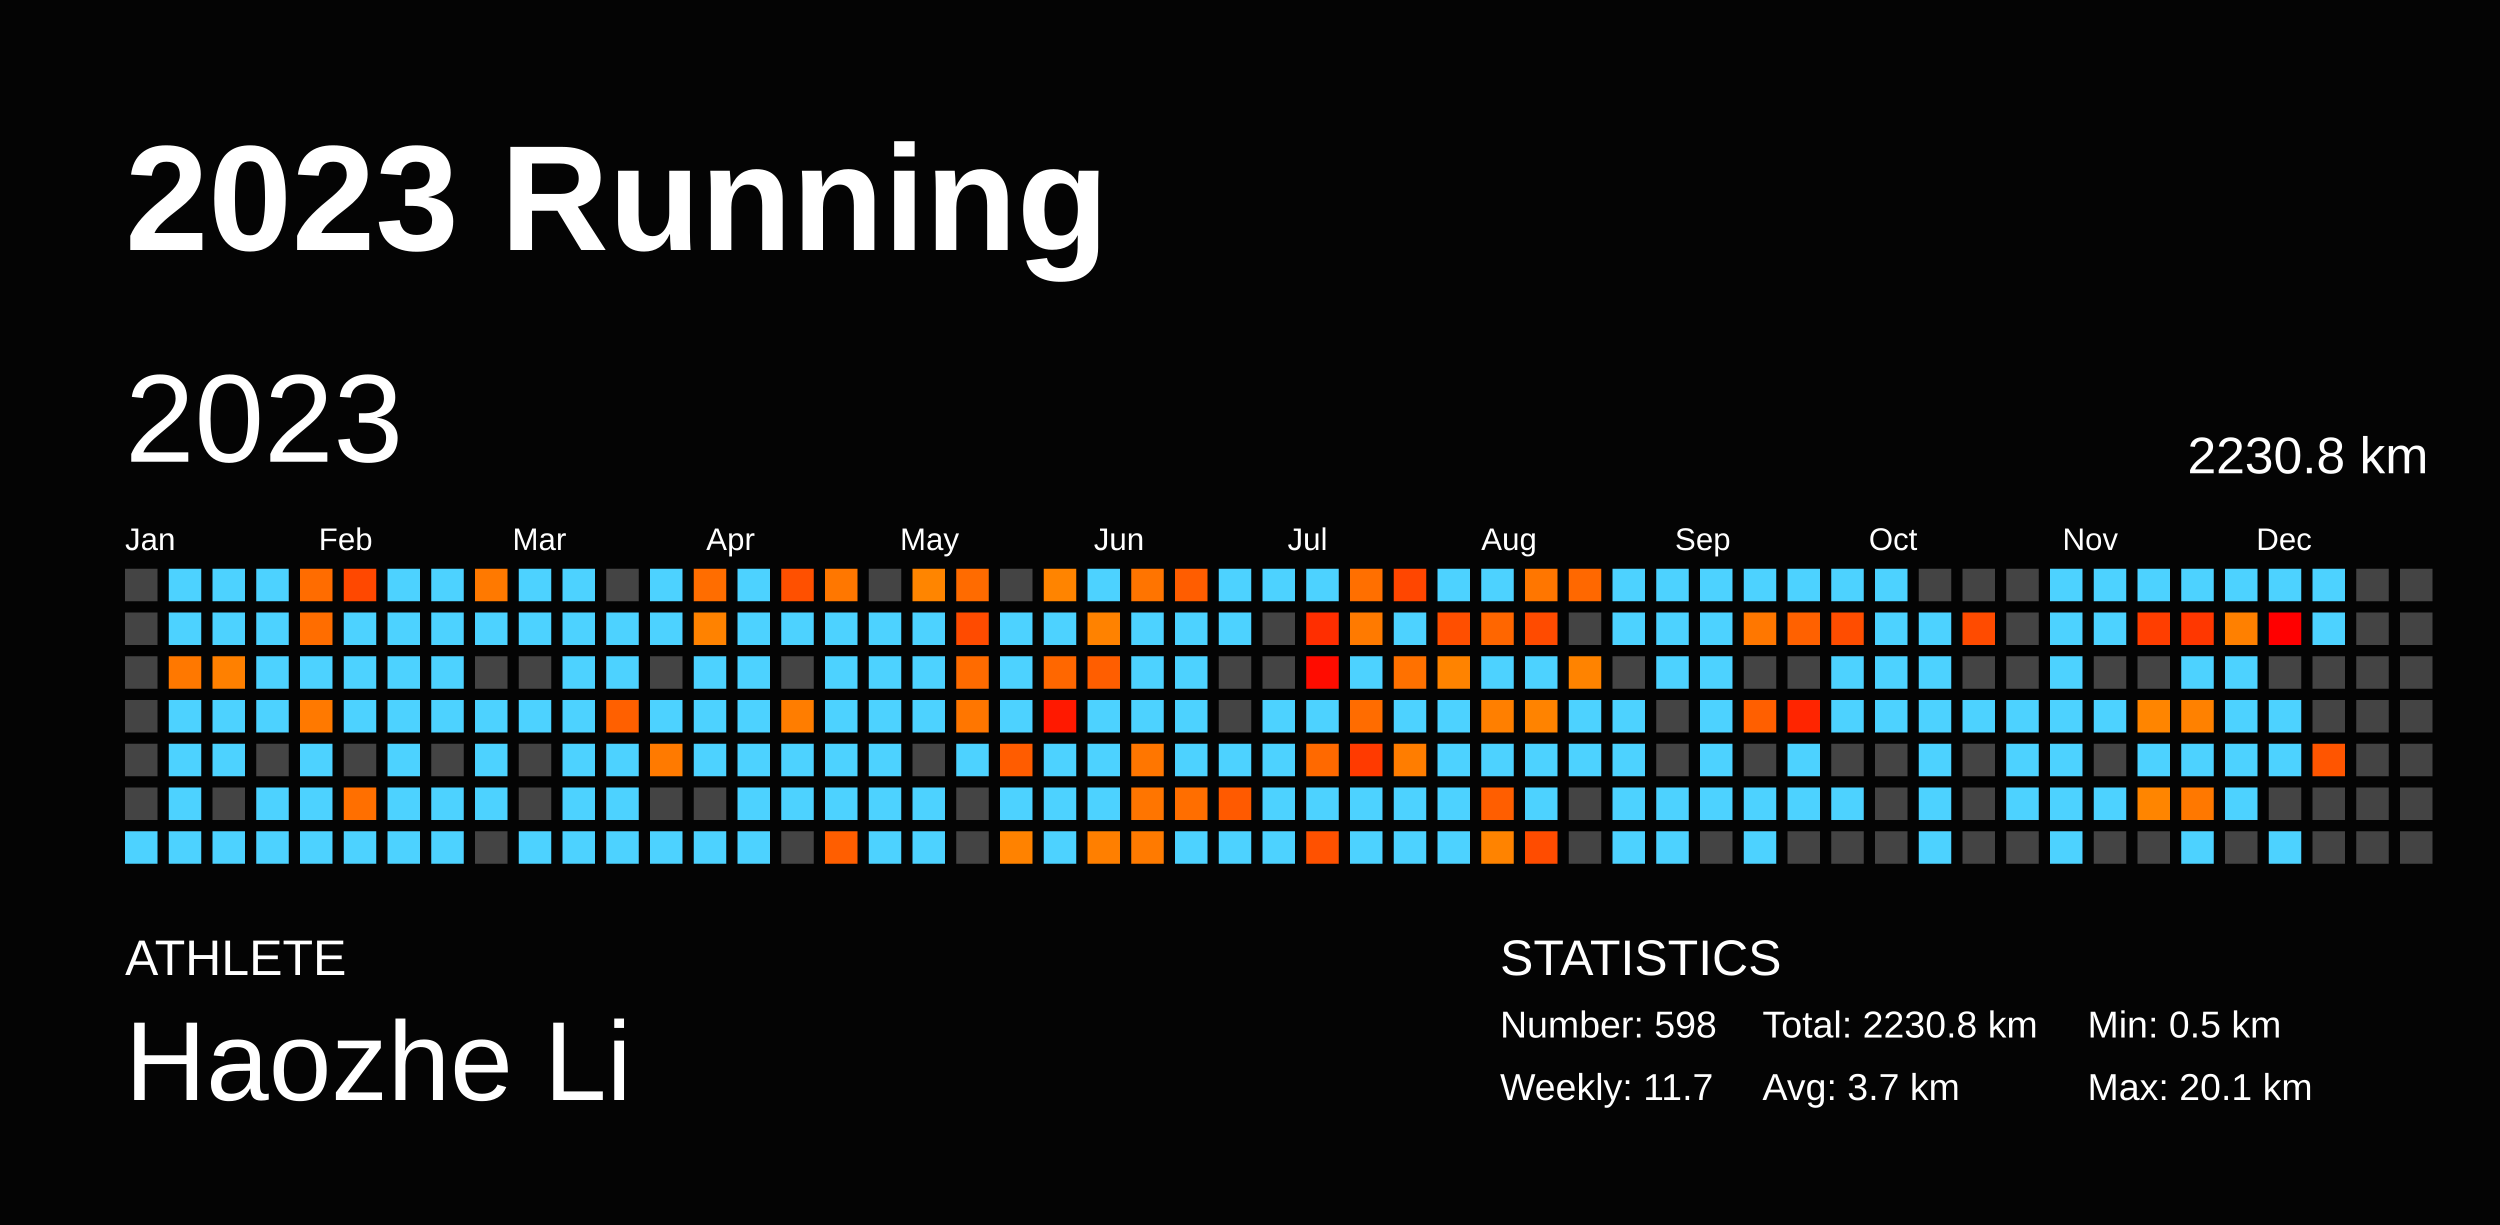
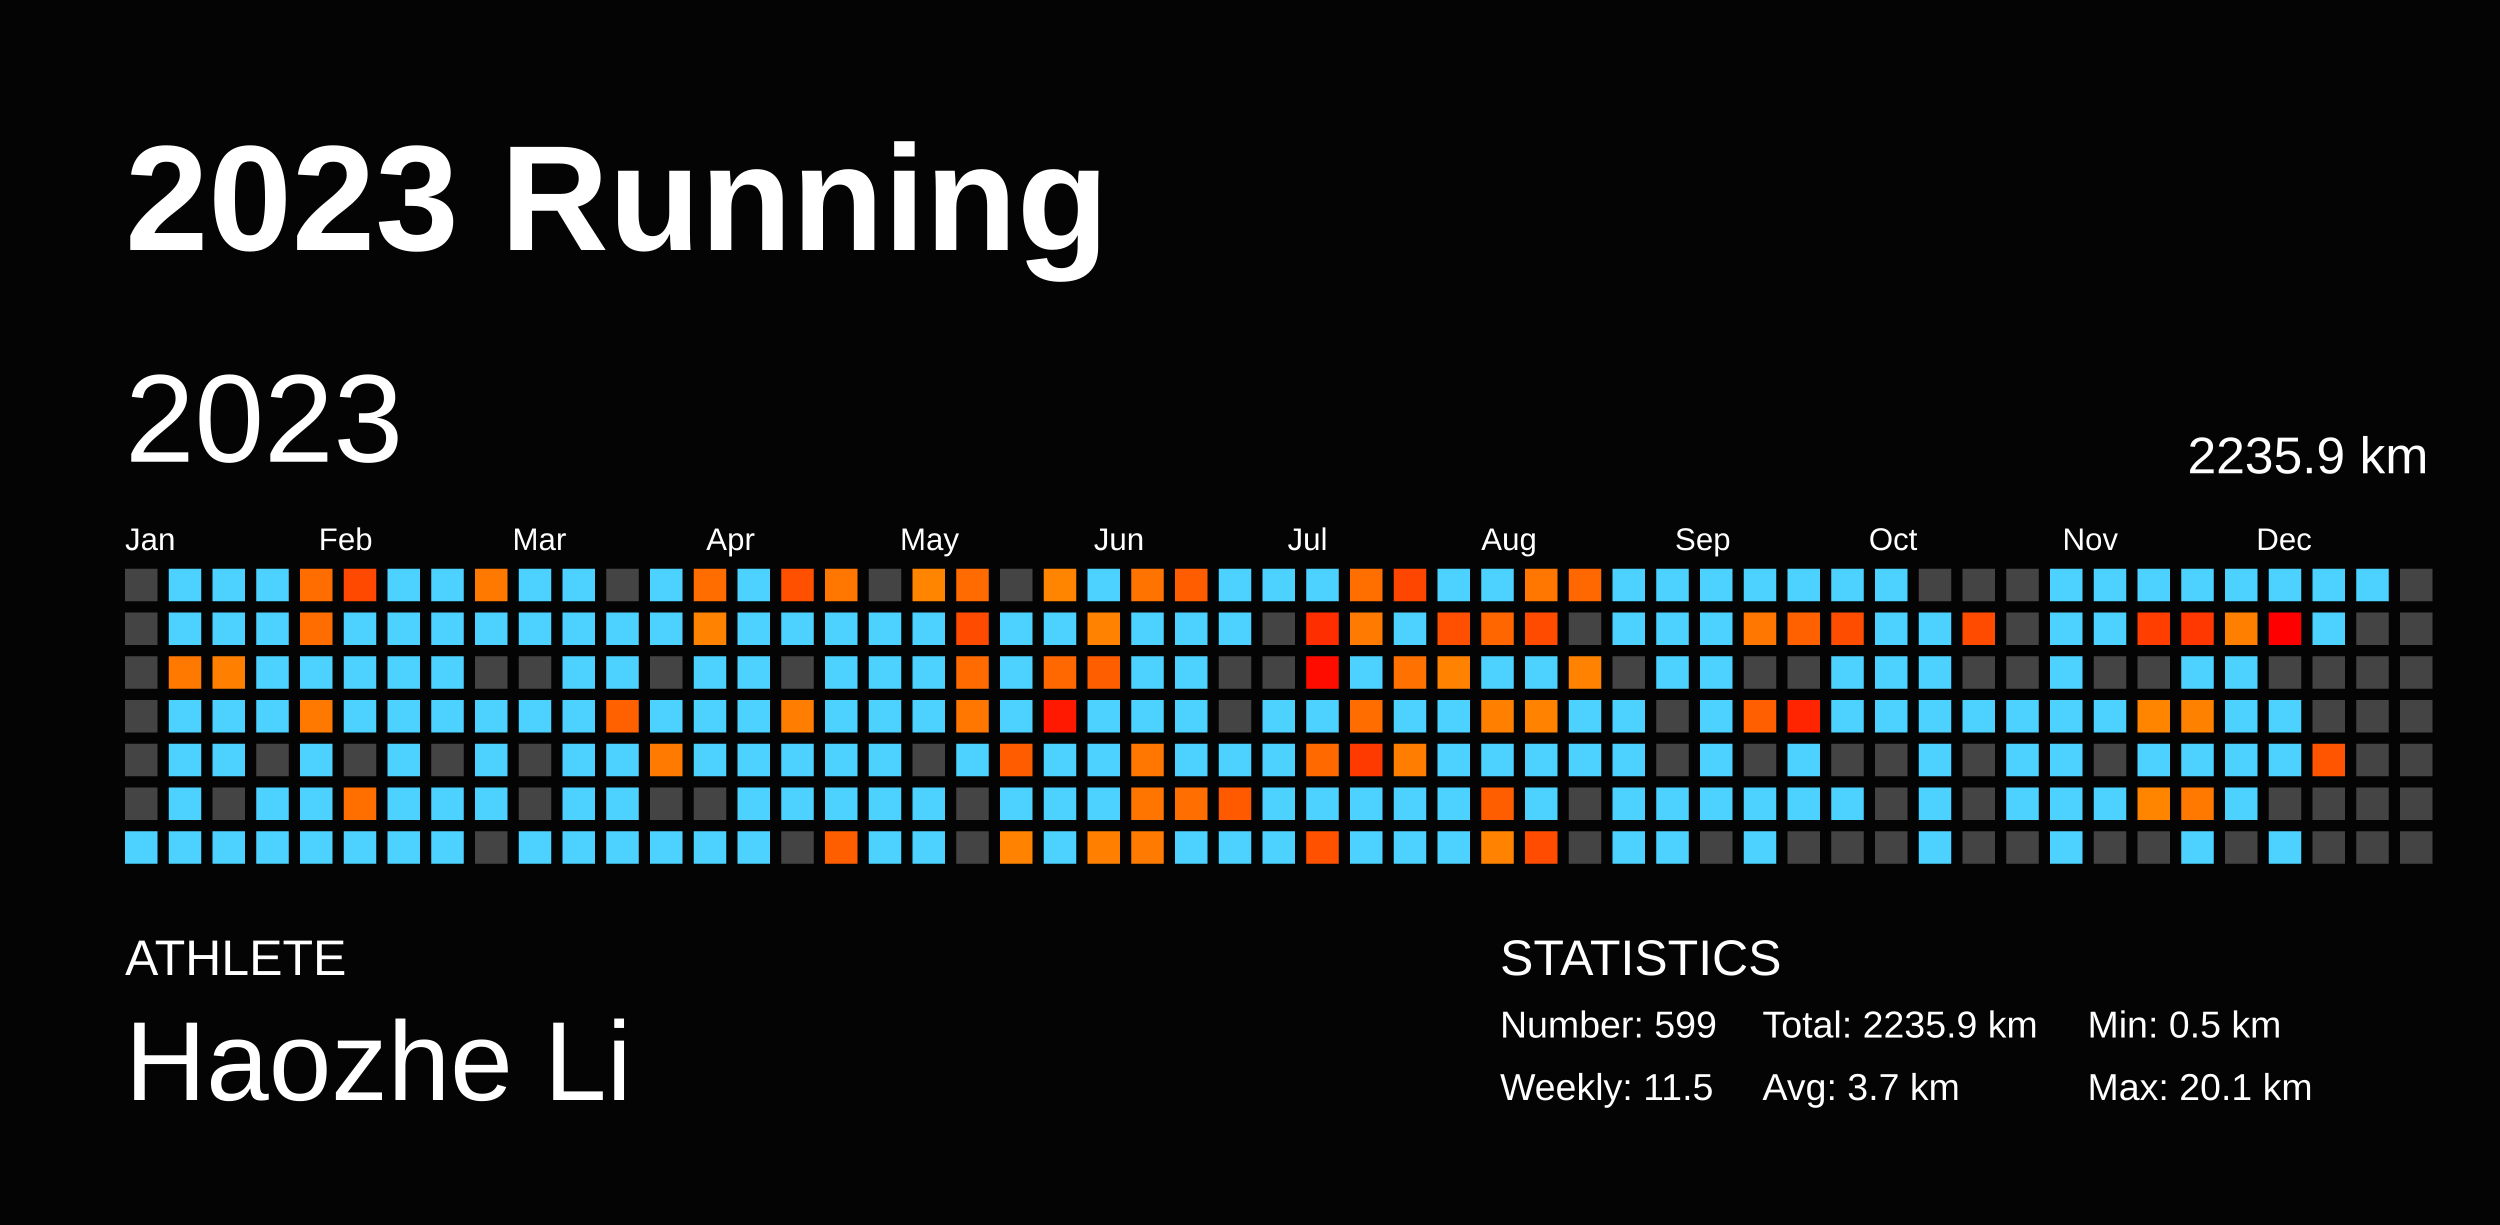
<svg xmlns="http://www.w3.org/2000/svg" baseProfile="full" height="98mm" version="1.1" viewBox="0,0,200,98" width="200mm">
  <defs />
  <rect fill="#040404" height="98" width="200" x="0" y="0" />
  <text fill="#FFFFFF" style="font-size:12px; font-family:Arial; font-weight:bold;" x="10" y="20">2023 Running</text>
  <text fill="#FFFFFF" style="font-size:4px; font-family:Arial" x="10" y="78">ATHLETE</text>
  <text fill="#FFFFFF" style="font-size:9px; font-family:Arial" x="10" y="88">Haozhe Li</text>
  <text fill="#FFFFFF" style="font-size:4px; font-family:Arial" x="120" y="78">STATISTICS</text>
-   <text fill="#FFFFFF" style="font-size:3px; font-family:Arial" x="120" y="83">Number: 598</text>
-   <text fill="#FFFFFF" style="font-size:3px; font-family:Arial" x="120" y="88">Weekly: 11.7</text>
-   <text fill="#FFFFFF" style="font-size:3px; font-family:Arial" x="141" y="83">Total: 2230.8 km</text>
+   <text fill="#FFFFFF" style="font-size:3px; font-family:Arial" x="120" y="83">Number: 599</text>
+   <text fill="#FFFFFF" style="font-size:3px; font-family:Arial" x="120" y="88">Weekly: 11.5</text>
+   <text fill="#FFFFFF" style="font-size:3px; font-family:Arial" x="141" y="83">Total: 2235.9 km</text>
  <text fill="#FFFFFF" style="font-size:3px; font-family:Arial" x="141" y="88">Avg: 3.7 km</text>
  <text fill="#FFFFFF" style="font-size:3px; font-family:Arial" x="167" y="83">Min: 0.5 km</text>
  <text fill="#FFFFFF" style="font-size:3px; font-family:Arial" x="167" y="88">Max: 20.1 km</text>
  <text dominant-baseline="hanging" fill="#FFFFFF" style="font-size:10.0px; font-family:Arial;" x="10" y="30">2023</text>
-   <text dominant-baseline="hanging" fill="#FFFFFF" style="font-size:4.125px; font-family:Arial;" x="175" y="35">2230.8 km</text>
+   <text dominant-baseline="hanging" fill="#FFFFFF" style="font-size:4.125px; font-family:Arial;" x="175" y="35">2235.9 km</text>
  <text fill="#FFFFFF" style="font-size:2.5px; font-family:Arial" x="10.0" y="44">Jan</text>
  <text fill="#FFFFFF" style="font-size:2.5px; font-family:Arial" x="25.5" y="44">Feb</text>
  <text fill="#FFFFFF" style="font-size:2.5px; font-family:Arial" x="41.0" y="44">Mar</text>
  <text fill="#FFFFFF" style="font-size:2.5px; font-family:Arial" x="56.5" y="44">Apr</text>
  <text fill="#FFFFFF" style="font-size:2.5px; font-family:Arial" x="72.0" y="44">May</text>
  <text fill="#FFFFFF" style="font-size:2.5px; font-family:Arial" x="87.5" y="44">Jun</text>
  <text fill="#FFFFFF" style="font-size:2.5px; font-family:Arial" x="103.0" y="44">Jul</text>
  <text fill="#FFFFFF" style="font-size:2.5px; font-family:Arial" x="118.5" y="44">Aug</text>
  <text fill="#FFFFFF" style="font-size:2.5px; font-family:Arial" x="134.0" y="44">Sep</text>
  <text fill="#FFFFFF" style="font-size:2.5px; font-family:Arial" x="149.5" y="44">Oct</text>
  <text fill="#FFFFFF" style="font-size:2.5px; font-family:Arial" x="165.0" y="44">Nov</text>
  <text fill="#FFFFFF" style="font-size:2.5px; font-family:Arial" x="180.5" y="44">Dec</text>
  <rect fill="#444444" height="2.6" width="2.6" x="10.0" y="45.5" />
  <rect fill="#444444" height="2.6" width="2.6" x="10.0" y="49.0" />
  <rect fill="#444444" height="2.6" width="2.6" x="10.0" y="52.5" />
  <rect fill="#444444" height="2.6" width="2.6" x="10.0" y="56.0" />
  <rect fill="#444444" height="2.6" width="2.6" x="10.0" y="59.5" />
  <rect fill="#444444" height="2.6" width="2.6" x="10.0" y="63.0" />
  <rect fill="#4dd2ff" height="2.6" width="2.6" x="10.0" y="66.5" />
  <rect fill="#4dd2ff" height="2.6" width="2.6" x="13.5" y="45.5" />
  <rect fill="#4dd2ff" height="2.6" width="2.6" x="13.5" y="49.0" />
  <rect fill="#ff7800" height="2.6" width="2.6" x="13.5" y="52.5" />
  <rect fill="#4dd2ff" height="2.6" width="2.6" x="13.5" y="56.0" />
  <rect fill="#4dd2ff" height="2.6" width="2.6" x="13.5" y="59.5" />
  <rect fill="#4dd2ff" height="2.6" width="2.6" x="13.5" y="63.0" />
  <rect fill="#4dd2ff" height="2.6" width="2.6" x="13.5" y="66.5" />
  <rect fill="#4dd2ff" height="2.6" width="2.6" x="17.0" y="45.5" />
  <rect fill="#4dd2ff" height="2.6" width="2.6" x="17.0" y="49.0" />
  <rect fill="#ff8000" height="2.6" width="2.6" x="17.0" y="52.5" />
  <rect fill="#4dd2ff" height="2.6" width="2.6" x="17.0" y="56.0" />
  <rect fill="#4dd2ff" height="2.6" width="2.6" x="17.0" y="59.5" />
  <rect fill="#444444" height="2.6" width="2.6" x="17.0" y="63.0" />
  <rect fill="#4dd2ff" height="2.6" width="2.6" x="17.0" y="66.5" />
  <rect fill="#4dd2ff" height="2.6" width="2.6" x="20.5" y="45.5" />
  <rect fill="#4dd2ff" height="2.6" width="2.6" x="20.5" y="49.0" />
  <rect fill="#4dd2ff" height="2.6" width="2.6" x="20.5" y="52.5" />
  <rect fill="#4dd2ff" height="2.6" width="2.6" x="20.5" y="56.0" />
  <rect fill="#444444" height="2.6" width="2.6" x="20.5" y="59.5" />
  <rect fill="#4dd2ff" height="2.6" width="2.6" x="20.5" y="63.0" />
  <rect fill="#4dd2ff" height="2.6" width="2.6" x="20.5" y="66.5" />
  <rect fill="#ff6c00" height="2.6" width="2.6" x="24.0" y="45.5" />
  <rect fill="#ff6d00" height="2.6" width="2.6" x="24.0" y="49.0" />
  <rect fill="#4dd2ff" height="2.6" width="2.6" x="24.0" y="52.5" />
  <rect fill="#ff7900" height="2.6" width="2.6" x="24.0" y="56.0" />
  <rect fill="#4dd2ff" height="2.6" width="2.6" x="24.0" y="59.5" />
  <rect fill="#4dd2ff" height="2.6" width="2.6" x="24.0" y="63.0" />
  <rect fill="#4dd2ff" height="2.6" width="2.6" x="24.0" y="66.5" />
  <rect fill="#ff4800" height="2.6" width="2.6" x="27.5" y="45.5" />
  <rect fill="#4dd2ff" height="2.6" width="2.6" x="27.5" y="49.0" />
  <rect fill="#4dd2ff" height="2.6" width="2.6" x="27.5" y="52.5" />
  <rect fill="#4dd2ff" height="2.6" width="2.6" x="27.5" y="56.0" />
  <rect fill="#444444" height="2.6" width="2.6" x="27.5" y="59.5" />
  <rect fill="#ff6f00" height="2.6" width="2.6" x="27.5" y="63.0" />
  <rect fill="#4dd2ff" height="2.6" width="2.6" x="27.5" y="66.5" />
  <rect fill="#4dd2ff" height="2.6" width="2.6" x="31.0" y="45.5" />
  <rect fill="#4dd2ff" height="2.6" width="2.6" x="31.0" y="49.0" />
  <rect fill="#4dd2ff" height="2.6" width="2.6" x="31.0" y="52.5" />
  <rect fill="#4dd2ff" height="2.6" width="2.6" x="31.0" y="56.0" />
  <rect fill="#4dd2ff" height="2.6" width="2.6" x="31.0" y="59.5" />
  <rect fill="#4dd2ff" height="2.6" width="2.6" x="31.0" y="63.0" />
  <rect fill="#4dd2ff" height="2.6" width="2.6" x="31.0" y="66.5" />
  <rect fill="#4dd2ff" height="2.6" width="2.6" x="34.5" y="45.5" />
  <rect fill="#4dd2ff" height="2.6" width="2.6" x="34.5" y="49.0" />
  <rect fill="#4dd2ff" height="2.6" width="2.6" x="34.5" y="52.5" />
  <rect fill="#4dd2ff" height="2.6" width="2.6" x="34.5" y="56.0" />
  <rect fill="#444444" height="2.6" width="2.6" x="34.5" y="59.5" />
  <rect fill="#4dd2ff" height="2.6" width="2.6" x="34.5" y="63.0" />
  <rect fill="#4dd2ff" height="2.6" width="2.6" x="34.5" y="66.5" />
  <rect fill="#ff7900" height="2.6" width="2.6" x="38.0" y="45.5" />
  <rect fill="#4dd2ff" height="2.6" width="2.6" x="38.0" y="49.0" />
  <rect fill="#444444" height="2.6" width="2.6" x="38.0" y="52.5" />
  <rect fill="#4dd2ff" height="2.6" width="2.6" x="38.0" y="56.0" />
  <rect fill="#4dd2ff" height="2.6" width="2.6" x="38.0" y="59.5" />
  <rect fill="#4dd2ff" height="2.6" width="2.6" x="38.0" y="63.0" />
  <rect fill="#444444" height="2.6" width="2.6" x="38.0" y="66.5" />
  <rect fill="#4dd2ff" height="2.6" width="2.6" x="41.5" y="45.5" />
  <rect fill="#4dd2ff" height="2.6" width="2.6" x="41.5" y="49.0" />
  <rect fill="#444444" height="2.6" width="2.6" x="41.5" y="52.5" />
  <rect fill="#4dd2ff" height="2.6" width="2.6" x="41.5" y="56.0" />
  <rect fill="#444444" height="2.6" width="2.6" x="41.5" y="59.5" />
  <rect fill="#444444" height="2.6" width="2.6" x="41.5" y="63.0" />
  <rect fill="#4dd2ff" height="2.6" width="2.6" x="41.5" y="66.5" />
  <rect fill="#4dd2ff" height="2.6" width="2.6" x="45.0" y="45.5" />
  <rect fill="#4dd2ff" height="2.6" width="2.6" x="45.0" y="49.0" />
  <rect fill="#4dd2ff" height="2.6" width="2.6" x="45.0" y="52.5" />
  <rect fill="#4dd2ff" height="2.6" width="2.6" x="45.0" y="56.0" />
  <rect fill="#4dd2ff" height="2.6" width="2.6" x="45.0" y="59.5" />
  <rect fill="#4dd2ff" height="2.6" width="2.6" x="45.0" y="63.0" />
  <rect fill="#4dd2ff" height="2.6" width="2.6" x="45.0" y="66.5" />
  <rect fill="#444444" height="2.6" width="2.6" x="48.5" y="45.5" />
  <rect fill="#4dd2ff" height="2.6" width="2.6" x="48.5" y="49.0" />
  <rect fill="#4dd2ff" height="2.6" width="2.6" x="48.5" y="52.5" />
  <rect fill="#ff6000" height="2.6" width="2.6" x="48.5" y="56.0" />
  <rect fill="#4dd2ff" height="2.6" width="2.6" x="48.5" y="59.5" />
  <rect fill="#4dd2ff" height="2.6" width="2.6" x="48.5" y="63.0" />
  <rect fill="#4dd2ff" height="2.6" width="2.6" x="48.5" y="66.5" />
  <rect fill="#4dd2ff" height="2.6" width="2.6" x="52.0" y="45.5" />
  <rect fill="#4dd2ff" height="2.6" width="2.6" x="52.0" y="49.0" />
  <rect fill="#444444" height="2.6" width="2.6" x="52.0" y="52.5" />
  <rect fill="#4dd2ff" height="2.6" width="2.6" x="52.0" y="56.0" />
  <rect fill="#ff7a00" height="2.6" width="2.6" x="52.0" y="59.5" />
  <rect fill="#444444" height="2.6" width="2.6" x="52.0" y="63.0" />
  <rect fill="#4dd2ff" height="2.6" width="2.6" x="52.0" y="66.5" />
  <rect fill="#ff6d00" height="2.6" width="2.6" x="55.5" y="45.5" />
  <rect fill="#ff8200" height="2.6" width="2.6" x="55.5" y="49.0" />
  <rect fill="#4dd2ff" height="2.6" width="2.6" x="55.5" y="52.5" />
  <rect fill="#4dd2ff" height="2.6" width="2.6" x="55.5" y="56.0" />
  <rect fill="#4dd2ff" height="2.6" width="2.6" x="55.5" y="59.5" />
  <rect fill="#444444" height="2.6" width="2.6" x="55.5" y="63.0" />
  <rect fill="#4dd2ff" height="2.6" width="2.6" x="55.5" y="66.5" />
  <rect fill="#4dd2ff" height="2.6" width="2.6" x="59.0" y="45.5" />
  <rect fill="#4dd2ff" height="2.6" width="2.6" x="59.0" y="49.0" />
  <rect fill="#4dd2ff" height="2.6" width="2.6" x="59.0" y="52.5" />
  <rect fill="#4dd2ff" height="2.6" width="2.6" x="59.0" y="56.0" />
  <rect fill="#4dd2ff" height="2.6" width="2.6" x="59.0" y="59.5" />
  <rect fill="#4dd2ff" height="2.6" width="2.6" x="59.0" y="63.0" />
  <rect fill="#4dd2ff" height="2.6" width="2.6" x="59.0" y="66.5" />
  <rect fill="#ff5000" height="2.6" width="2.6" x="62.5" y="45.5" />
  <rect fill="#4dd2ff" height="2.6" width="2.6" x="62.5" y="49.0" />
  <rect fill="#444444" height="2.6" width="2.6" x="62.5" y="52.5" />
  <rect fill="#ff7d00" height="2.6" width="2.6" x="62.5" y="56.0" />
  <rect fill="#4dd2ff" height="2.6" width="2.6" x="62.5" y="59.5" />
  <rect fill="#4dd2ff" height="2.6" width="2.6" x="62.5" y="63.0" />
  <rect fill="#444444" height="2.6" width="2.6" x="62.5" y="66.5" />
  <rect fill="#ff7700" height="2.6" width="2.6" x="66.0" y="45.5" />
  <rect fill="#4dd2ff" height="2.6" width="2.6" x="66.0" y="49.0" />
  <rect fill="#4dd2ff" height="2.6" width="2.6" x="66.0" y="52.5" />
  <rect fill="#4dd2ff" height="2.6" width="2.6" x="66.0" y="56.0" />
  <rect fill="#4dd2ff" height="2.6" width="2.6" x="66.0" y="59.5" />
  <rect fill="#4dd2ff" height="2.6" width="2.6" x="66.0" y="63.0" />
  <rect fill="#ff5e00" height="2.6" width="2.6" x="66.0" y="66.5" />
  <rect fill="#444444" height="2.6" width="2.6" x="69.5" y="45.5" />
  <rect fill="#4dd2ff" height="2.6" width="2.6" x="69.5" y="49.0" />
  <rect fill="#4dd2ff" height="2.6" width="2.6" x="69.5" y="52.5" />
  <rect fill="#4dd2ff" height="2.6" width="2.6" x="69.5" y="56.0" />
  <rect fill="#4dd2ff" height="2.6" width="2.6" x="69.5" y="59.5" />
  <rect fill="#4dd2ff" height="2.6" width="2.6" x="69.5" y="63.0" />
  <rect fill="#4dd2ff" height="2.6" width="2.6" x="69.5" y="66.5" />
  <rect fill="#ff8500" height="2.6" width="2.6" x="73.0" y="45.5" />
  <rect fill="#4dd2ff" height="2.6" width="2.6" x="73.0" y="49.0" />
  <rect fill="#4dd2ff" height="2.6" width="2.6" x="73.0" y="52.5" />
  <rect fill="#4dd2ff" height="2.6" width="2.6" x="73.0" y="56.0" />
  <rect fill="#444444" height="2.6" width="2.6" x="73.0" y="59.5" />
  <rect fill="#4dd2ff" height="2.6" width="2.6" x="73.0" y="63.0" />
  <rect fill="#4dd2ff" height="2.6" width="2.6" x="73.0" y="66.5" />
  <rect fill="#ff6b00" height="2.6" width="2.6" x="76.5" y="45.5" />
  <rect fill="#ff4b00" height="2.6" width="2.6" x="76.5" y="49.0" />
  <rect fill="#ff6b00" height="2.6" width="2.6" x="76.5" y="52.5" />
  <rect fill="#ff7600" height="2.6" width="2.6" x="76.5" y="56.0" />
  <rect fill="#4dd2ff" height="2.6" width="2.6" x="76.5" y="59.5" />
  <rect fill="#444444" height="2.6" width="2.6" x="76.5" y="63.0" />
  <rect fill="#444444" height="2.6" width="2.6" x="76.5" y="66.5" />
  <rect fill="#444444" height="2.6" width="2.6" x="80.0" y="45.5" />
  <rect fill="#4dd2ff" height="2.6" width="2.6" x="80.0" y="49.0" />
  <rect fill="#4dd2ff" height="2.6" width="2.6" x="80.0" y="52.5" />
  <rect fill="#4dd2ff" height="2.6" width="2.6" x="80.0" y="56.0" />
  <rect fill="#ff5c00" height="2.6" width="2.6" x="80.0" y="59.5" />
  <rect fill="#4dd2ff" height="2.6" width="2.6" x="80.0" y="63.0" />
  <rect fill="#ff8200" height="2.6" width="2.6" x="80.0" y="66.5" />
  <rect fill="#ff8400" height="2.6" width="2.6" x="83.5" y="45.5" />
  <rect fill="#4dd2ff" height="2.6" width="2.6" x="83.5" y="49.0" />
  <rect fill="#ff6700" height="2.6" width="2.6" x="83.5" y="52.5" />
  <rect fill="#ff1900" height="2.6" width="2.6" x="83.5" y="56.0" />
  <rect fill="#4dd2ff" height="2.6" width="2.6" x="83.5" y="59.5" />
  <rect fill="#4dd2ff" height="2.6" width="2.6" x="83.5" y="63.0" />
  <rect fill="#4dd2ff" height="2.6" width="2.6" x="83.5" y="66.5" />
  <rect fill="#4dd2ff" height="2.6" width="2.6" x="87.0" y="45.5" />
  <rect fill="#ff8200" height="2.6" width="2.6" x="87.0" y="49.0" />
  <rect fill="#ff5e00" height="2.6" width="2.6" x="87.0" y="52.5" />
  <rect fill="#4dd2ff" height="2.6" width="2.6" x="87.0" y="56.0" />
  <rect fill="#4dd2ff" height="2.6" width="2.6" x="87.0" y="59.5" />
  <rect fill="#4dd2ff" height="2.6" width="2.6" x="87.0" y="63.0" />
  <rect fill="#ff7f00" height="2.6" width="2.6" x="87.0" y="66.5" />
  <rect fill="#ff7400" height="2.6" width="2.6" x="90.5" y="45.5" />
  <rect fill="#4dd2ff" height="2.6" width="2.6" x="90.5" y="49.0" />
  <rect fill="#4dd2ff" height="2.6" width="2.6" x="90.5" y="52.5" />
  <rect fill="#4dd2ff" height="2.6" width="2.6" x="90.5" y="56.0" />
  <rect fill="#ff7600" height="2.6" width="2.6" x="90.5" y="59.5" />
  <rect fill="#ff7500" height="2.6" width="2.6" x="90.5" y="63.0" />
  <rect fill="#ff7a00" height="2.6" width="2.6" x="90.5" y="66.5" />
  <rect fill="#ff5d00" height="2.6" width="2.6" x="94.0" y="45.5" />
  <rect fill="#4dd2ff" height="2.6" width="2.6" x="94.0" y="49.0" />
  <rect fill="#4dd2ff" height="2.6" width="2.6" x="94.0" y="52.5" />
  <rect fill="#4dd2ff" height="2.6" width="2.6" x="94.0" y="56.0" />
  <rect fill="#4dd2ff" height="2.6" width="2.6" x="94.0" y="59.5" />
  <rect fill="#ff6e00" height="2.6" width="2.6" x="94.0" y="63.0" />
  <rect fill="#4dd2ff" height="2.6" width="2.6" x="94.0" y="66.5" />
  <rect fill="#4dd2ff" height="2.6" width="2.6" x="97.5" y="45.5" />
  <rect fill="#4dd2ff" height="2.6" width="2.6" x="97.5" y="49.0" />
  <rect fill="#444444" height="2.6" width="2.6" x="97.5" y="52.5" />
  <rect fill="#444444" height="2.6" width="2.6" x="97.5" y="56.0" />
  <rect fill="#4dd2ff" height="2.6" width="2.6" x="97.5" y="59.5" />
  <rect fill="#ff5a00" height="2.6" width="2.6" x="97.5" y="63.0" />
  <rect fill="#4dd2ff" height="2.6" width="2.6" x="97.5" y="66.5" />
  <rect fill="#4dd2ff" height="2.6" width="2.6" x="101.0" y="45.5" />
  <rect fill="#444444" height="2.6" width="2.6" x="101.0" y="49.0" />
  <rect fill="#444444" height="2.6" width="2.6" x="101.0" y="52.5" />
  <rect fill="#4dd2ff" height="2.6" width="2.6" x="101.0" y="56.0" />
  <rect fill="#4dd2ff" height="2.6" width="2.6" x="101.0" y="59.5" />
  <rect fill="#4dd2ff" height="2.6" width="2.6" x="101.0" y="63.0" />
  <rect fill="#4dd2ff" height="2.6" width="2.6" x="101.0" y="66.5" />
  <rect fill="#4dd2ff" height="2.6" width="2.6" x="104.5" y="45.5" />
  <rect fill="#ff2e00" height="2.6" width="2.6" x="104.5" y="49.0" />
  <rect fill="#ff0c00" height="2.6" width="2.6" x="104.5" y="52.5" />
  <rect fill="#4dd2ff" height="2.6" width="2.6" x="104.5" y="56.0" />
  <rect fill="#ff6900" height="2.6" width="2.6" x="104.5" y="59.5" />
  <rect fill="#4dd2ff" height="2.6" width="2.6" x="104.5" y="63.0" />
  <rect fill="#ff5100" height="2.6" width="2.6" x="104.5" y="66.5" />
  <rect fill="#ff6f00" height="2.6" width="2.6" x="108.0" y="45.5" />
  <rect fill="#ff7a00" height="2.6" width="2.6" x="108.0" y="49.0" />
  <rect fill="#4dd2ff" height="2.6" width="2.6" x="108.0" y="52.5" />
  <rect fill="#ff6c00" height="2.6" width="2.6" x="108.0" y="56.0" />
  <rect fill="#ff3a00" height="2.6" width="2.6" x="108.0" y="59.5" />
  <rect fill="#4dd2ff" height="2.6" width="2.6" x="108.0" y="63.0" />
  <rect fill="#4dd2ff" height="2.6" width="2.6" x="108.0" y="66.5" />
  <rect fill="#ff4600" height="2.6" width="2.6" x="111.5" y="45.5" />
  <rect fill="#4dd2ff" height="2.6" width="2.6" x="111.5" y="49.0" />
  <rect fill="#ff7100" height="2.6" width="2.6" x="111.5" y="52.5" />
  <rect fill="#4dd2ff" height="2.6" width="2.6" x="111.5" y="56.0" />
  <rect fill="#ff7d00" height="2.6" width="2.6" x="111.5" y="59.5" />
  <rect fill="#4dd2ff" height="2.6" width="2.6" x="111.5" y="63.0" />
  <rect fill="#4dd2ff" height="2.6" width="2.6" x="111.5" y="66.5" />
  <rect fill="#4dd2ff" height="2.6" width="2.6" x="115.0" y="45.5" />
  <rect fill="#ff4f00" height="2.6" width="2.6" x="115.0" y="49.0" />
  <rect fill="#ff8300" height="2.6" width="2.6" x="115.0" y="52.5" />
  <rect fill="#4dd2ff" height="2.6" width="2.6" x="115.0" y="56.0" />
  <rect fill="#4dd2ff" height="2.6" width="2.6" x="115.0" y="59.5" />
  <rect fill="#4dd2ff" height="2.6" width="2.6" x="115.0" y="63.0" />
  <rect fill="#4dd2ff" height="2.6" width="2.6" x="115.0" y="66.5" />
  <rect fill="#4dd2ff" height="2.6" width="2.6" x="118.5" y="45.5" />
  <rect fill="#ff6600" height="2.6" width="2.6" x="118.5" y="49.0" />
  <rect fill="#4dd2ff" height="2.6" width="2.6" x="118.5" y="52.5" />
  <rect fill="#ff7f00" height="2.6" width="2.6" x="118.5" y="56.0" />
  <rect fill="#4dd2ff" height="2.6" width="2.6" x="118.5" y="59.5" />
  <rect fill="#ff5e00" height="2.6" width="2.6" x="118.5" y="63.0" />
  <rect fill="#ff8300" height="2.6" width="2.6" x="118.5" y="66.5" />
  <rect fill="#ff7600" height="2.6" width="2.6" x="122.0" y="45.5" />
  <rect fill="#ff4b00" height="2.6" width="2.6" x="122.0" y="49.0" />
  <rect fill="#4dd2ff" height="2.6" width="2.6" x="122.0" y="52.5" />
  <rect fill="#ff8300" height="2.6" width="2.6" x="122.0" y="56.0" />
  <rect fill="#4dd2ff" height="2.6" width="2.6" x="122.0" y="59.5" />
  <rect fill="#4dd2ff" height="2.6" width="2.6" x="122.0" y="63.0" />
  <rect fill="#ff4c00" height="2.6" width="2.6" x="122.0" y="66.5" />
  <rect fill="#ff6800" height="2.6" width="2.6" x="125.5" y="45.5" />
  <rect fill="#444444" height="2.6" width="2.6" x="125.5" y="49.0" />
  <rect fill="#ff8300" height="2.6" width="2.6" x="125.5" y="52.5" />
  <rect fill="#4dd2ff" height="2.6" width="2.6" x="125.5" y="56.0" />
  <rect fill="#4dd2ff" height="2.6" width="2.6" x="125.5" y="59.5" />
  <rect fill="#444444" height="2.6" width="2.6" x="125.5" y="63.0" />
  <rect fill="#444444" height="2.6" width="2.6" x="125.5" y="66.5" />
  <rect fill="#4dd2ff" height="2.6" width="2.6" x="129.0" y="45.5" />
  <rect fill="#4dd2ff" height="2.6" width="2.6" x="129.0" y="49.0" />
  <rect fill="#444444" height="2.6" width="2.6" x="129.0" y="52.5" />
  <rect fill="#4dd2ff" height="2.6" width="2.6" x="129.0" y="56.0" />
  <rect fill="#4dd2ff" height="2.6" width="2.6" x="129.0" y="59.5" />
  <rect fill="#4dd2ff" height="2.6" width="2.6" x="129.0" y="63.0" />
  <rect fill="#4dd2ff" height="2.6" width="2.6" x="129.0" y="66.5" />
  <rect fill="#4dd2ff" height="2.6" width="2.6" x="132.5" y="45.5" />
  <rect fill="#4dd2ff" height="2.6" width="2.6" x="132.5" y="49.0" />
  <rect fill="#4dd2ff" height="2.6" width="2.6" x="132.5" y="52.5" />
  <rect fill="#444444" height="2.6" width="2.6" x="132.5" y="56.0" />
  <rect fill="#444444" height="2.6" width="2.6" x="132.5" y="59.5" />
  <rect fill="#4dd2ff" height="2.6" width="2.6" x="132.5" y="63.0" />
  <rect fill="#4dd2ff" height="2.6" width="2.6" x="132.5" y="66.5" />
  <rect fill="#4dd2ff" height="2.6" width="2.6" x="136.0" y="45.5" />
  <rect fill="#4dd2ff" height="2.6" width="2.6" x="136.0" y="49.0" />
  <rect fill="#4dd2ff" height="2.6" width="2.6" x="136.0" y="52.5" />
  <rect fill="#4dd2ff" height="2.6" width="2.6" x="136.0" y="56.0" />
  <rect fill="#4dd2ff" height="2.6" width="2.6" x="136.0" y="59.5" />
  <rect fill="#4dd2ff" height="2.6" width="2.6" x="136.0" y="63.0" />
  <rect fill="#444444" height="2.6" width="2.6" x="136.0" y="66.5" />
  <rect fill="#4dd2ff" height="2.6" width="2.6" x="139.5" y="45.5" />
  <rect fill="#ff7700" height="2.6" width="2.6" x="139.5" y="49.0" />
  <rect fill="#444444" height="2.6" width="2.6" x="139.5" y="52.5" />
  <rect fill="#ff5f00" height="2.6" width="2.6" x="139.5" y="56.0" />
  <rect fill="#444444" height="2.6" width="2.6" x="139.5" y="59.5" />
  <rect fill="#4dd2ff" height="2.6" width="2.6" x="139.5" y="63.0" />
  <rect fill="#4dd2ff" height="2.6" width="2.6" x="139.5" y="66.5" />
  <rect fill="#4dd2ff" height="2.6" width="2.6" x="143.0" y="45.5" />
  <rect fill="#ff6100" height="2.6" width="2.6" x="143.0" y="49.0" />
  <rect fill="#444444" height="2.6" width="2.6" x="143.0" y="52.5" />
  <rect fill="#ff2500" height="2.6" width="2.6" x="143.0" y="56.0" />
  <rect fill="#4dd2ff" height="2.6" width="2.6" x="143.0" y="59.5" />
  <rect fill="#4dd2ff" height="2.6" width="2.6" x="143.0" y="63.0" />
  <rect fill="#444444" height="2.6" width="2.6" x="143.0" y="66.5" />
  <rect fill="#4dd2ff" height="2.6" width="2.6" x="146.5" y="45.5" />
  <rect fill="#ff4d00" height="2.6" width="2.6" x="146.5" y="49.0" />
  <rect fill="#4dd2ff" height="2.6" width="2.6" x="146.5" y="52.5" />
  <rect fill="#4dd2ff" height="2.6" width="2.6" x="146.5" y="56.0" />
  <rect fill="#444444" height="2.6" width="2.6" x="146.5" y="59.5" />
  <rect fill="#4dd2ff" height="2.6" width="2.6" x="146.5" y="63.0" />
  <rect fill="#444444" height="2.6" width="2.6" x="146.5" y="66.5" />
  <rect fill="#4dd2ff" height="2.6" width="2.6" x="150.0" y="45.5" />
  <rect fill="#4dd2ff" height="2.6" width="2.6" x="150.0" y="49.0" />
  <rect fill="#4dd2ff" height="2.6" width="2.6" x="150.0" y="52.5" />
  <rect fill="#4dd2ff" height="2.6" width="2.6" x="150.0" y="56.0" />
  <rect fill="#444444" height="2.6" width="2.6" x="150.0" y="59.5" />
  <rect fill="#444444" height="2.6" width="2.6" x="150.0" y="63.0" />
  <rect fill="#444444" height="2.6" width="2.6" x="150.0" y="66.5" />
  <rect fill="#444444" height="2.6" width="2.6" x="153.5" y="45.5" />
  <rect fill="#4dd2ff" height="2.6" width="2.6" x="153.5" y="49.0" />
  <rect fill="#4dd2ff" height="2.6" width="2.6" x="153.5" y="52.5" />
  <rect fill="#4dd2ff" height="2.6" width="2.6" x="153.5" y="56.0" />
  <rect fill="#4dd2ff" height="2.6" width="2.6" x="153.5" y="59.5" />
  <rect fill="#4dd2ff" height="2.6" width="2.6" x="153.5" y="63.0" />
  <rect fill="#4dd2ff" height="2.6" width="2.6" x="153.5" y="66.5" />
  <rect fill="#444444" height="2.6" width="2.6" x="157.0" y="45.5" />
  <rect fill="#ff4b00" height="2.6" width="2.6" x="157.0" y="49.0" />
  <rect fill="#444444" height="2.6" width="2.6" x="157.0" y="52.5" />
  <rect fill="#4dd2ff" height="2.6" width="2.6" x="157.0" y="56.0" />
  <rect fill="#444444" height="2.6" width="2.6" x="157.0" y="59.5" />
  <rect fill="#444444" height="2.6" width="2.6" x="157.0" y="63.0" />
  <rect fill="#444444" height="2.6" width="2.6" x="157.0" y="66.5" />
  <rect fill="#444444" height="2.6" width="2.6" x="160.5" y="45.5" />
  <rect fill="#444444" height="2.6" width="2.6" x="160.5" y="49.0" />
  <rect fill="#444444" height="2.6" width="2.6" x="160.5" y="52.5" />
  <rect fill="#4dd2ff" height="2.6" width="2.6" x="160.5" y="56.0" />
  <rect fill="#4dd2ff" height="2.6" width="2.6" x="160.5" y="59.5" />
  <rect fill="#4dd2ff" height="2.6" width="2.6" x="160.5" y="63.0" />
  <rect fill="#444444" height="2.6" width="2.6" x="160.5" y="66.5" />
  <rect fill="#4dd2ff" height="2.6" width="2.6" x="164.0" y="45.5" />
  <rect fill="#4dd2ff" height="2.6" width="2.6" x="164.0" y="49.0" />
  <rect fill="#4dd2ff" height="2.6" width="2.6" x="164.0" y="52.5" />
  <rect fill="#4dd2ff" height="2.6" width="2.6" x="164.0" y="56.0" />
  <rect fill="#4dd2ff" height="2.6" width="2.6" x="164.0" y="59.5" />
  <rect fill="#4dd2ff" height="2.6" width="2.6" x="164.0" y="63.0" />
  <rect fill="#4dd2ff" height="2.6" width="2.6" x="164.0" y="66.5" />
  <rect fill="#4dd2ff" height="2.6" width="2.6" x="167.5" y="45.5" />
  <rect fill="#4dd2ff" height="2.6" width="2.6" x="167.5" y="49.0" />
  <rect fill="#444444" height="2.6" width="2.6" x="167.5" y="52.5" />
  <rect fill="#4dd2ff" height="2.6" width="2.6" x="167.5" y="56.0" />
  <rect fill="#444444" height="2.6" width="2.6" x="167.5" y="59.5" />
  <rect fill="#4dd2ff" height="2.6" width="2.6" x="167.5" y="63.0" />
  <rect fill="#444444" height="2.6" width="2.6" x="167.5" y="66.5" />
  <rect fill="#4dd2ff" height="2.6" width="2.6" x="171.0" y="45.5" />
  <rect fill="#ff3e00" height="2.6" width="2.6" x="171.0" y="49.0" />
  <rect fill="#444444" height="2.6" width="2.6" x="171.0" y="52.5" />
  <rect fill="#ff8500" height="2.6" width="2.6" x="171.0" y="56.0" />
  <rect fill="#4dd2ff" height="2.6" width="2.6" x="171.0" y="59.5" />
  <rect fill="#ff8500" height="2.6" width="2.6" x="171.0" y="63.0" />
  <rect fill="#444444" height="2.6" width="2.6" x="171.0" y="66.5" />
  <rect fill="#4dd2ff" height="2.6" width="2.6" x="174.5" y="45.5" />
  <rect fill="#ff3700" height="2.6" width="2.6" x="174.5" y="49.0" />
  <rect fill="#4dd2ff" height="2.6" width="2.6" x="174.5" y="52.5" />
  <rect fill="#ff8100" height="2.6" width="2.6" x="174.5" y="56.0" />
  <rect fill="#4dd2ff" height="2.6" width="2.6" x="174.5" y="59.5" />
  <rect fill="#ff7800" height="2.6" width="2.6" x="174.5" y="63.0" />
  <rect fill="#4dd2ff" height="2.6" width="2.6" x="174.5" y="66.5" />
  <rect fill="#4dd2ff" height="2.6" width="2.6" x="178.0" y="45.5" />
  <rect fill="#ff8000" height="2.6" width="2.6" x="178.0" y="49.0" />
  <rect fill="#4dd2ff" height="2.6" width="2.6" x="178.0" y="52.5" />
  <rect fill="#4dd2ff" height="2.6" width="2.6" x="178.0" y="56.0" />
  <rect fill="#4dd2ff" height="2.6" width="2.6" x="178.0" y="59.5" />
  <rect fill="#4dd2ff" height="2.6" width="2.6" x="178.0" y="63.0" />
  <rect fill="#444444" height="2.6" width="2.6" x="178.0" y="66.5" />
  <rect fill="#4dd2ff" height="2.6" width="2.6" x="181.5" y="45.5" />
  <rect fill="red" height="2.6" width="2.6" x="181.5" y="49.0" />
  <rect fill="#444444" height="2.6" width="2.6" x="181.5" y="52.5" />
  <rect fill="#4dd2ff" height="2.6" width="2.6" x="181.5" y="56.0" />
  <rect fill="#4dd2ff" height="2.6" width="2.6" x="181.5" y="59.5" />
  <rect fill="#444444" height="2.6" width="2.6" x="181.5" y="63.0" />
  <rect fill="#4dd2ff" height="2.6" width="2.6" x="181.5" y="66.5" />
  <rect fill="#4dd2ff" height="2.6" width="2.6" x="185.0" y="45.5" />
  <rect fill="#4dd2ff" height="2.6" width="2.6" x="185.0" y="49.0" />
  <rect fill="#444444" height="2.6" width="2.6" x="185.0" y="52.5" />
  <rect fill="#444444" height="2.6" width="2.6" x="185.0" y="56.0" />
  <rect fill="#ff5500" height="2.6" width="2.6" x="185.0" y="59.5" />
  <rect fill="#444444" height="2.6" width="2.6" x="185.0" y="63.0" />
  <rect fill="#444444" height="2.6" width="2.6" x="185.0" y="66.5" />
-   <rect fill="#444444" height="2.6" width="2.6" x="188.5" y="45.5" />
+   <rect fill="#4dd2ff" height="2.6" width="2.6" x="188.5" y="45.5" />
  <rect fill="#444444" height="2.6" width="2.6" x="188.5" y="49.0" />
  <rect fill="#444444" height="2.6" width="2.6" x="188.5" y="52.5" />
  <rect fill="#444444" height="2.6" width="2.6" x="188.5" y="56.0" />
  <rect fill="#444444" height="2.6" width="2.6" x="188.5" y="59.5" />
  <rect fill="#444444" height="2.6" width="2.6" x="188.5" y="63.0" />
  <rect fill="#444444" height="2.6" width="2.6" x="188.5" y="66.5" />
  <rect fill="#444444" height="2.6" width="2.6" x="192.0" y="45.5" />
  <rect fill="#444444" height="2.6" width="2.6" x="192.0" y="49.0" />
  <rect fill="#444444" height="2.6" width="2.6" x="192.0" y="52.5" />
  <rect fill="#444444" height="2.6" width="2.6" x="192.0" y="56.0" />
  <rect fill="#444444" height="2.6" width="2.6" x="192.0" y="59.5" />
  <rect fill="#444444" height="2.6" width="2.6" x="192.0" y="63.0" />
  <rect fill="#444444" height="2.6" width="2.6" x="192.0" y="66.5" />
</svg>
